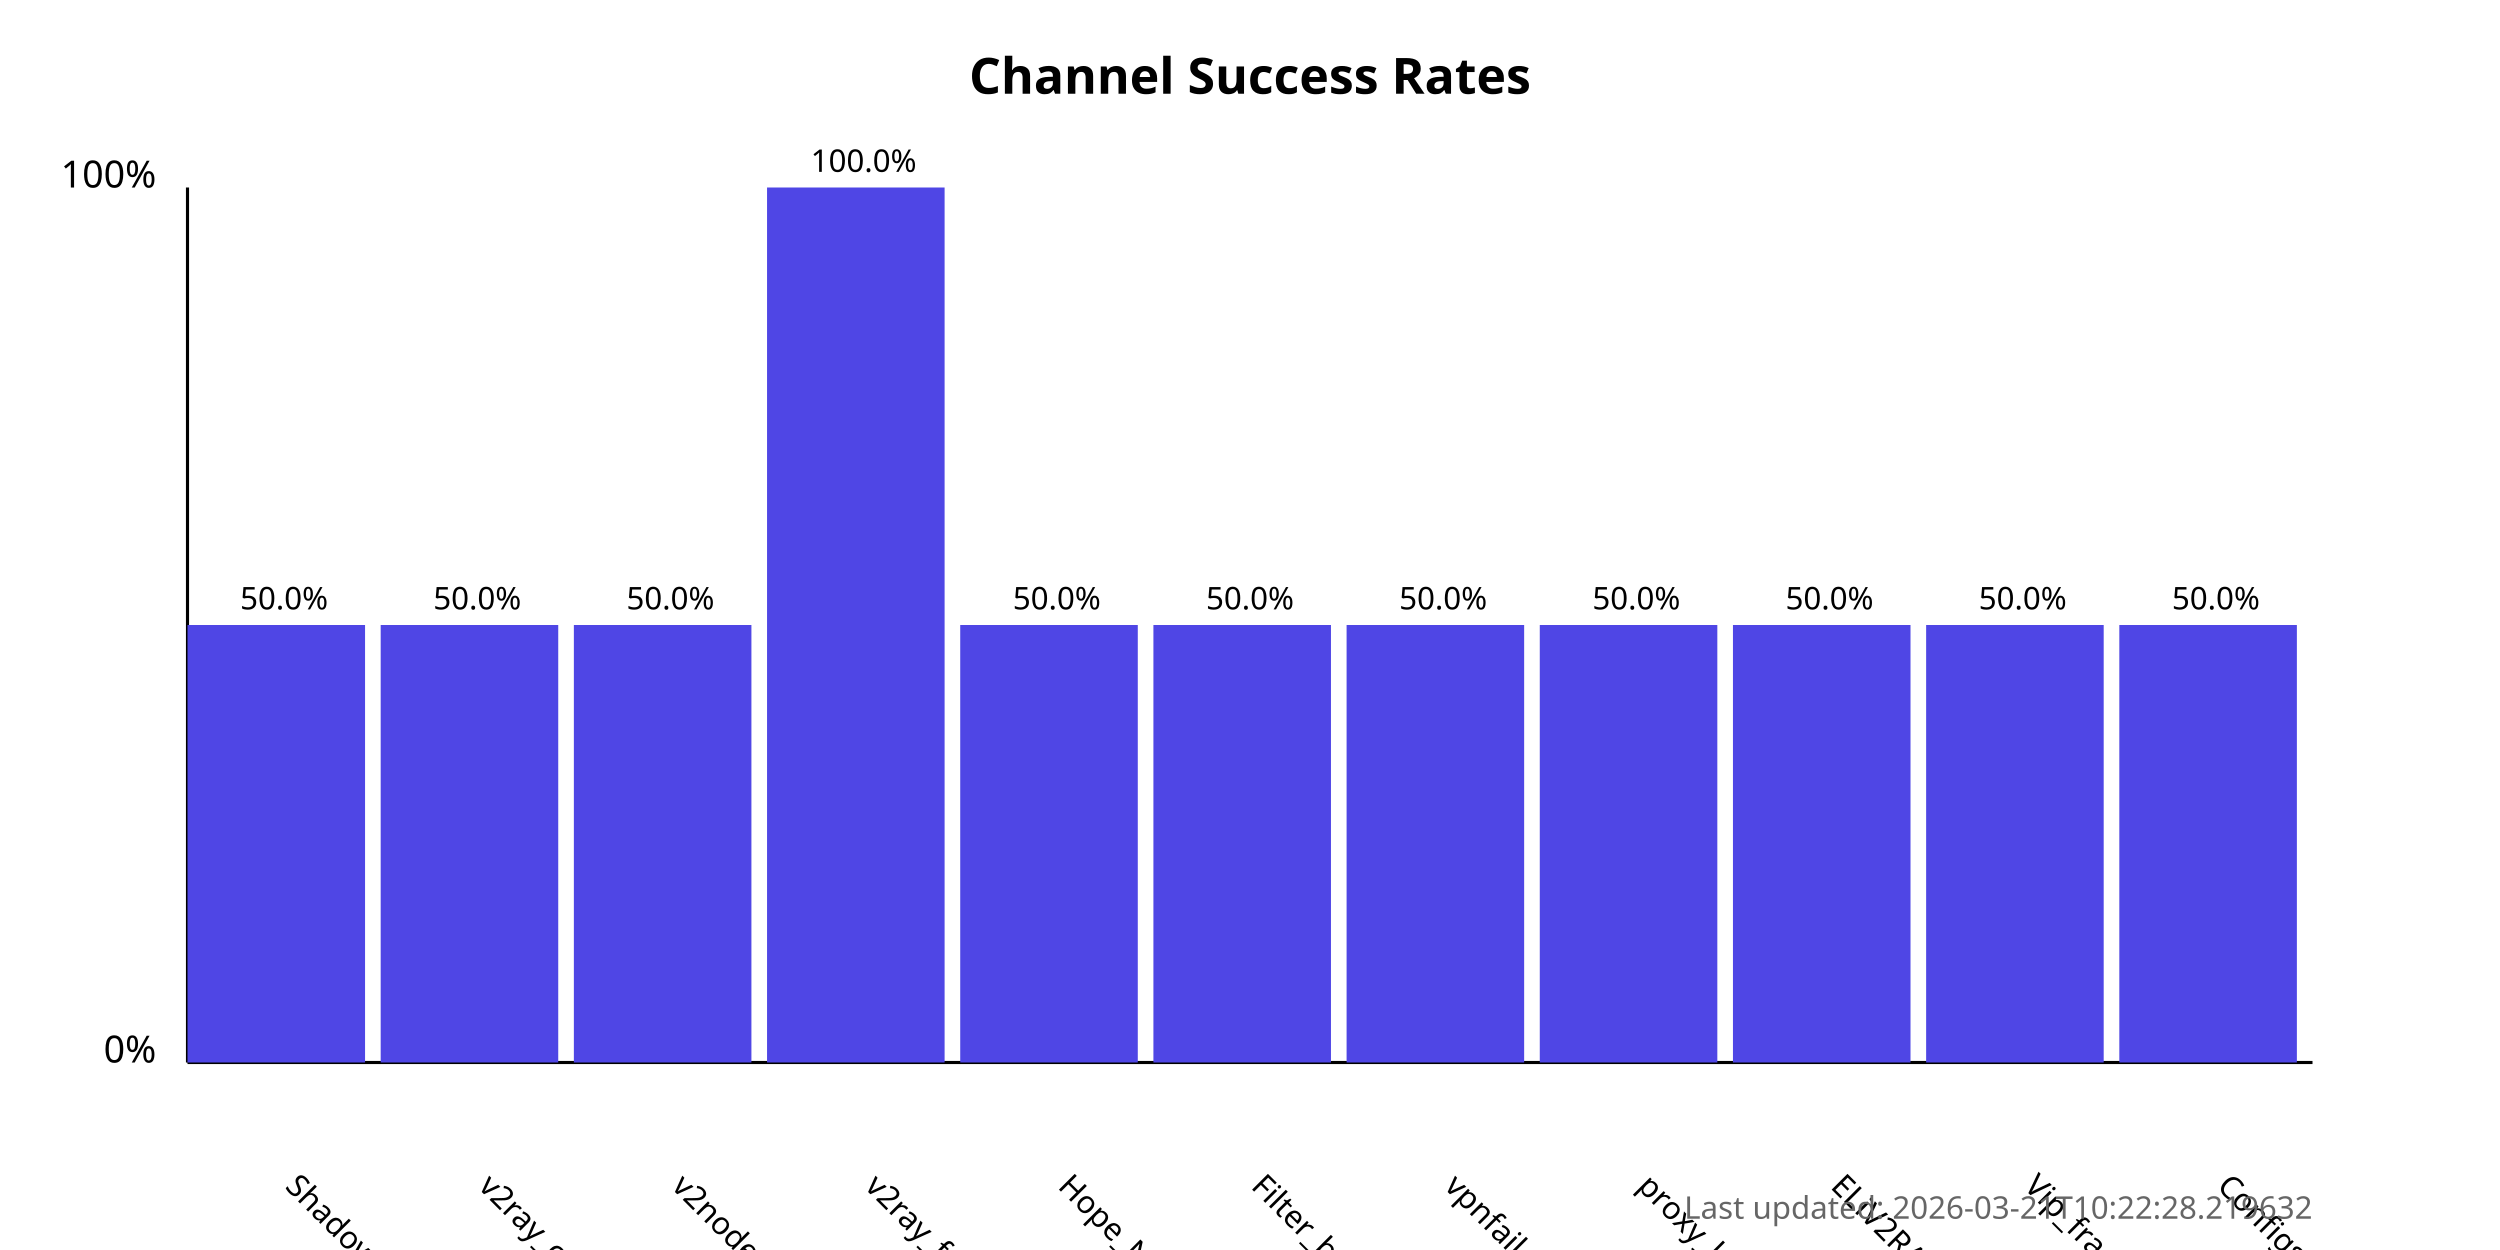
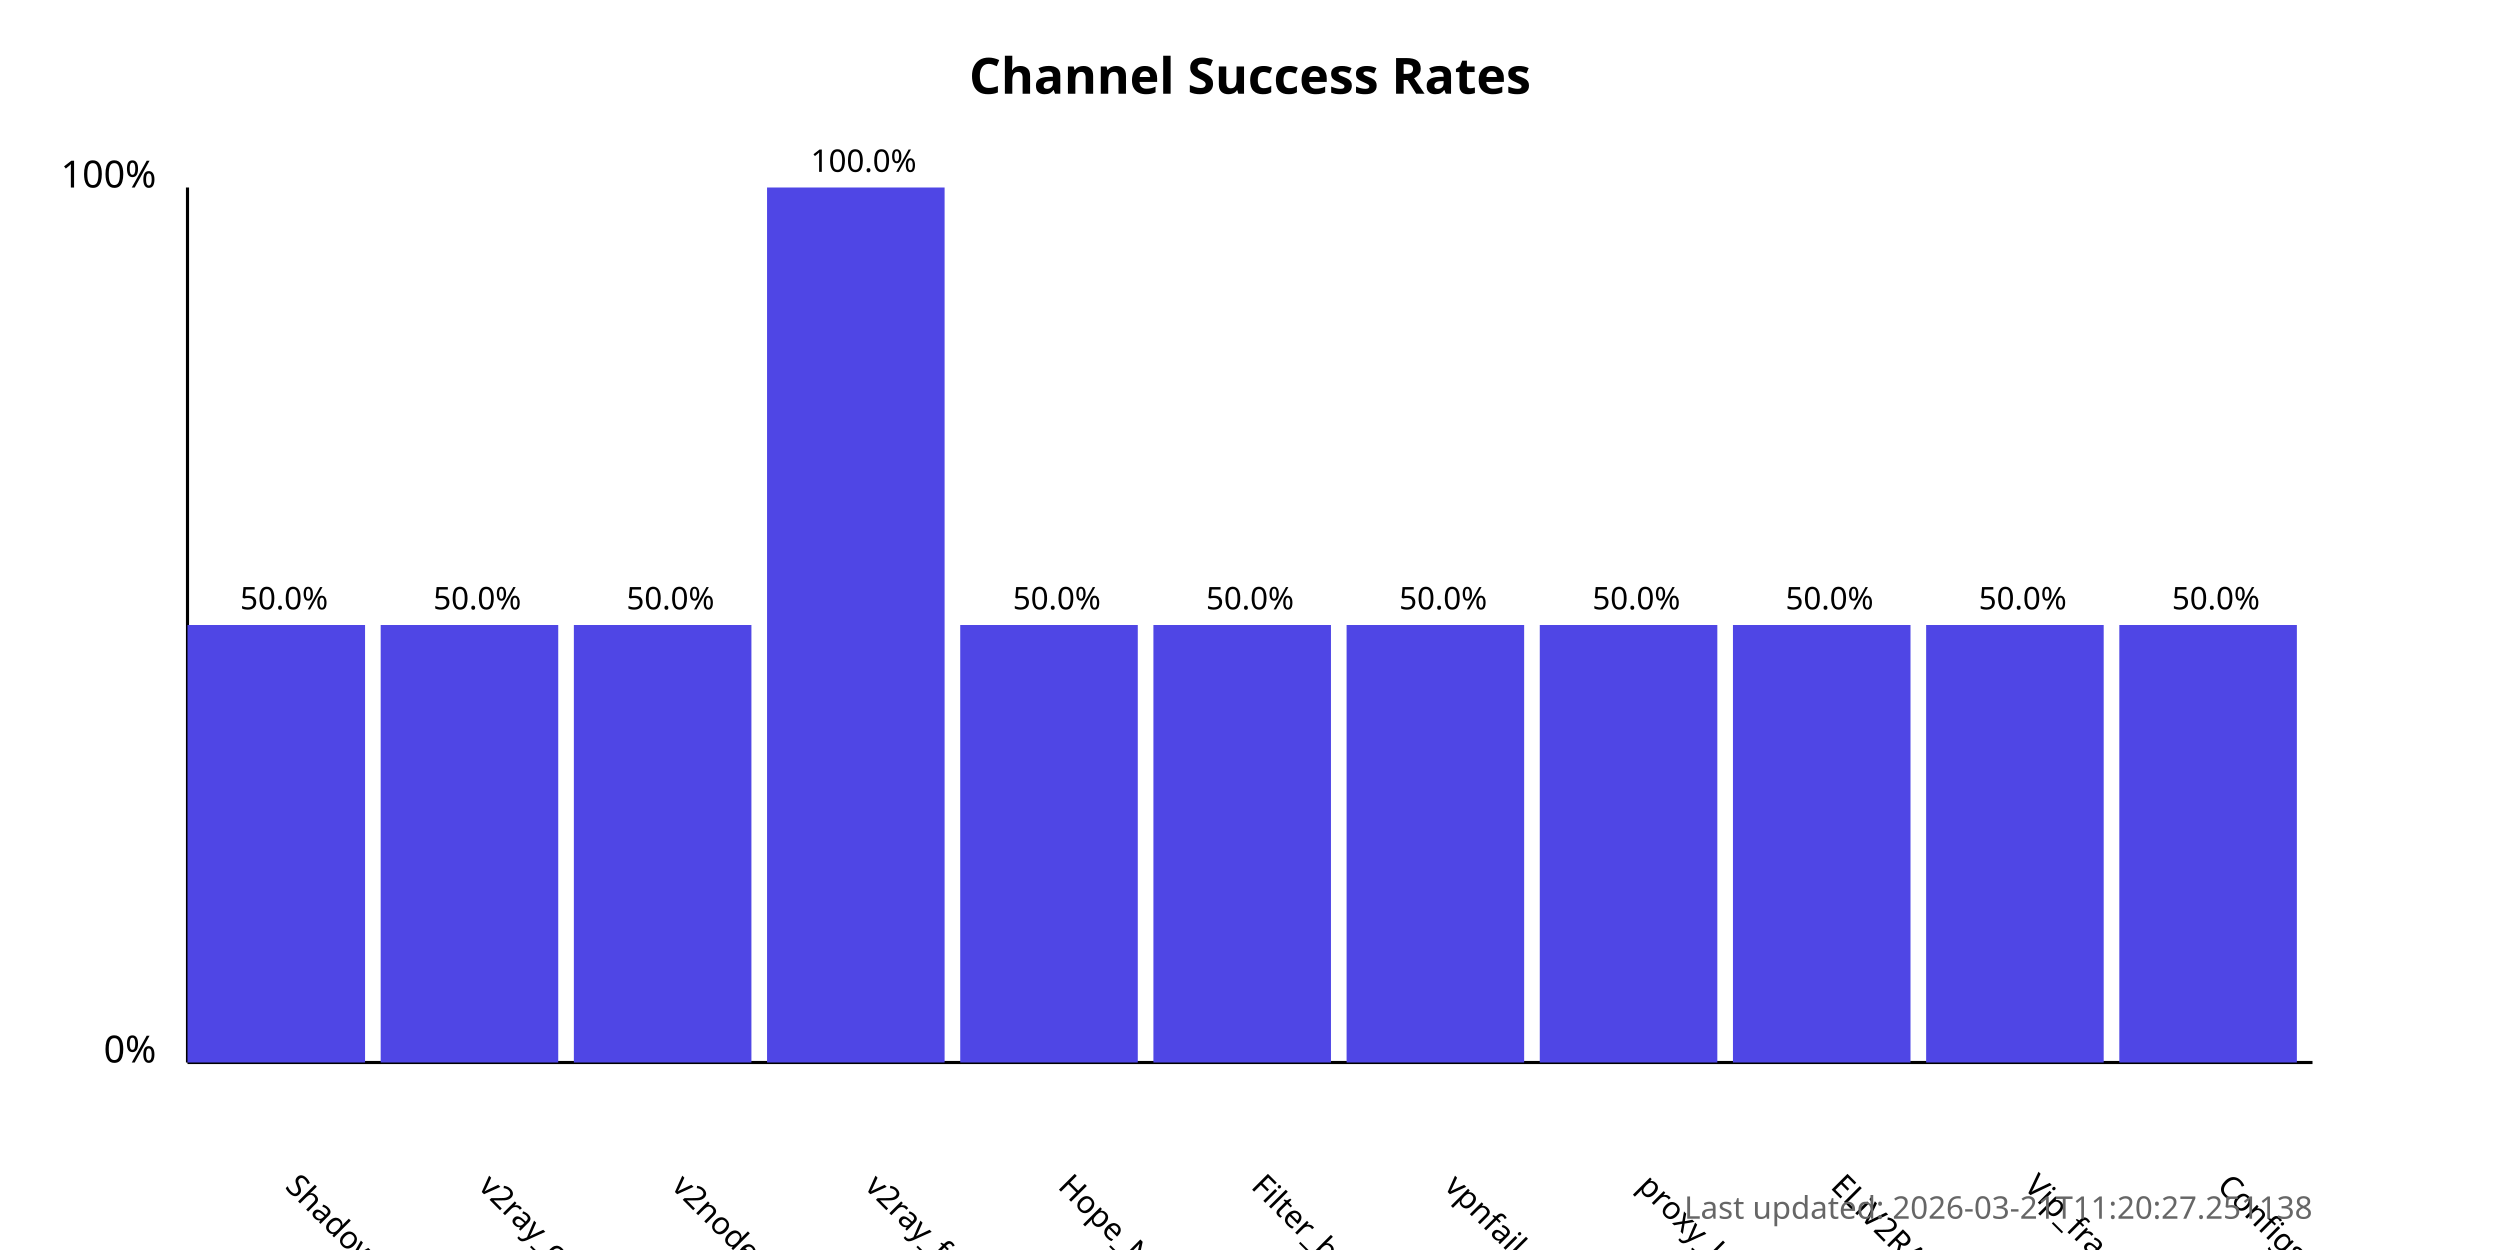
<svg xmlns="http://www.w3.org/2000/svg" width="800" height="400">
  <style>
            .chart-title { font: bold 16px sans-serif; }
            .axis-label { font: 12px sans-serif; }
            .tick-label { font: 10px sans-serif; }
            .bar { fill: #4f46e5; }
            .bar:hover { fill: #6366f1; }
            .timestamp { font: 10px sans-serif; fill: #666; }
        </style>
  <text x="400.0" y="30" text-anchor="middle" class="chart-title">
            Channel Success Rates
        </text>
  <line x1="60" y1="340" x2="60" y2="60" stroke="black" stroke-width="1" />
  <line x1="60" y1="340" x2="740" y2="340" stroke="black" stroke-width="1" />
  <text x="50" y="340" text-anchor="end" class="axis-label">0%</text>
  <text x="50" y="60" text-anchor="end" class="axis-label">100%</text>
  <g>
    <rect x="60" y="200.0" width="56.818" height="140.0" class="bar" />
    <text x="90.909" y="380" transform="rotate(45, 90.90909, 380)" text-anchor="start" class="tick-label">
                ShadowProxy66
            </text>
    <text x="90.909" y="195.0" text-anchor="middle" class="tick-label">
                50.0%
            </text>
  </g>
  <g>
    <rect x="121.818" y="200.0" width="56.818" height="140.0" class="bar" />
    <text x="152.727" y="380" transform="rotate(45, 152.7273, 380)" text-anchor="start" class="tick-label">
                v2ray_configs_pool
            </text>
    <text x="152.727" y="195.0" text-anchor="middle" class="tick-label">
                50.0%
            </text>
  </g>
  <g>
    <rect x="183.636" y="200.0" width="56.818" height="140.0" class="bar" />
    <text x="214.545" y="380" transform="rotate(45, 214.5455, 380)" text-anchor="start" class="tick-label">
                v2nodes
            </text>
    <text x="214.545" y="195.0" text-anchor="middle" class="tick-label">
                50.0%
            </text>
  </g>
  <g>
    <rect x="245.455" y="60.0" width="56.818" height="280.0" class="bar" />
    <text x="276.364" y="380" transform="rotate(45, 276.3636, 380)" text-anchor="start" class="tick-label">
                v2ray_free_conf
            </text>
    <text x="276.364" y="55.0" text-anchor="middle" class="tick-label">
                100.0%
            </text>
  </g>
  <g>
    <rect x="307.273" y="200.0" width="56.818" height="140.0" class="bar" />
    <text x="338.182" y="380" transform="rotate(45, 338.1818, 380)" text-anchor="start" class="tick-label">
                Hope_Net
            </text>
    <text x="338.182" y="195.0" text-anchor="middle" class="tick-label">
                50.0%
            </text>
  </g>
  <g>
    <rect x="369.091" y="200.0" width="56.818" height="140.0" class="bar" />
    <text x="400.0" y="380" transform="rotate(45, 400.0, 380)" text-anchor="start" class="tick-label">
                Filter_breaker
            </text>
    <text x="400.0" y="195.0" text-anchor="middle" class="tick-label">
                50.0%
            </text>
  </g>
  <g>
    <rect x="430.909" y="200.0" width="56.818" height="140.0" class="bar" />
    <text x="461.818" y="380" transform="rotate(45, 461.8182, 380)" text-anchor="start" class="tick-label">
                vpnfail_vless
            </text>
    <text x="461.818" y="195.0" text-anchor="middle" class="tick-label">
                50.0%
            </text>
  </g>
  <g>
    <rect x="492.727" y="200.0" width="56.818" height="140.0" class="bar" />
    <text x="523.636" y="380" transform="rotate(45, 523.6364, 380)" text-anchor="start" class="tick-label">
                proxy_kafee
            </text>
    <text x="523.636" y="195.0" text-anchor="middle" class="tick-label">
                50.0%
            </text>
  </g>
  <g>
    <rect x="554.545" y="200.0" width="56.818" height="140.0" class="bar" />
    <text x="585.455" y="380" transform="rotate(45, 585.4545, 380)" text-anchor="start" class="tick-label">
                ELiV2RAY
            </text>
    <text x="585.455" y="195.0" text-anchor="middle" class="tick-label">
                50.0%
            </text>
  </g>
  <g>
    <rect x="616.364" y="200.0" width="56.818" height="140.0" class="bar" />
    <text x="647.273" y="380" transform="rotate(45, 647.2727, 380)" text-anchor="start" class="tick-label">
                Vip_fragment_v2ray
            </text>
    <text x="647.273" y="195.0" text-anchor="middle" class="tick-label">
                50.0%
            </text>
  </g>
  <g>
    <rect x="678.182" y="200.0" width="56.818" height="140.0" class="bar" />
    <text x="709.091" y="380" transform="rotate(45, 709.0909, 380)" text-anchor="start" class="tick-label">
                ConfigsHubPlus
            </text>
    <text x="709.091" y="195.0" text-anchor="middle" class="tick-label">
                50.0%
            </text>
  </g>
  <text x="740" y="390" text-anchor="end" class="timestamp">
-             Last updated: 2026-03-21T10:22:28.219632
+             Last updated: 2026-03-21T11:20:27.251138
        </text>
</svg>
